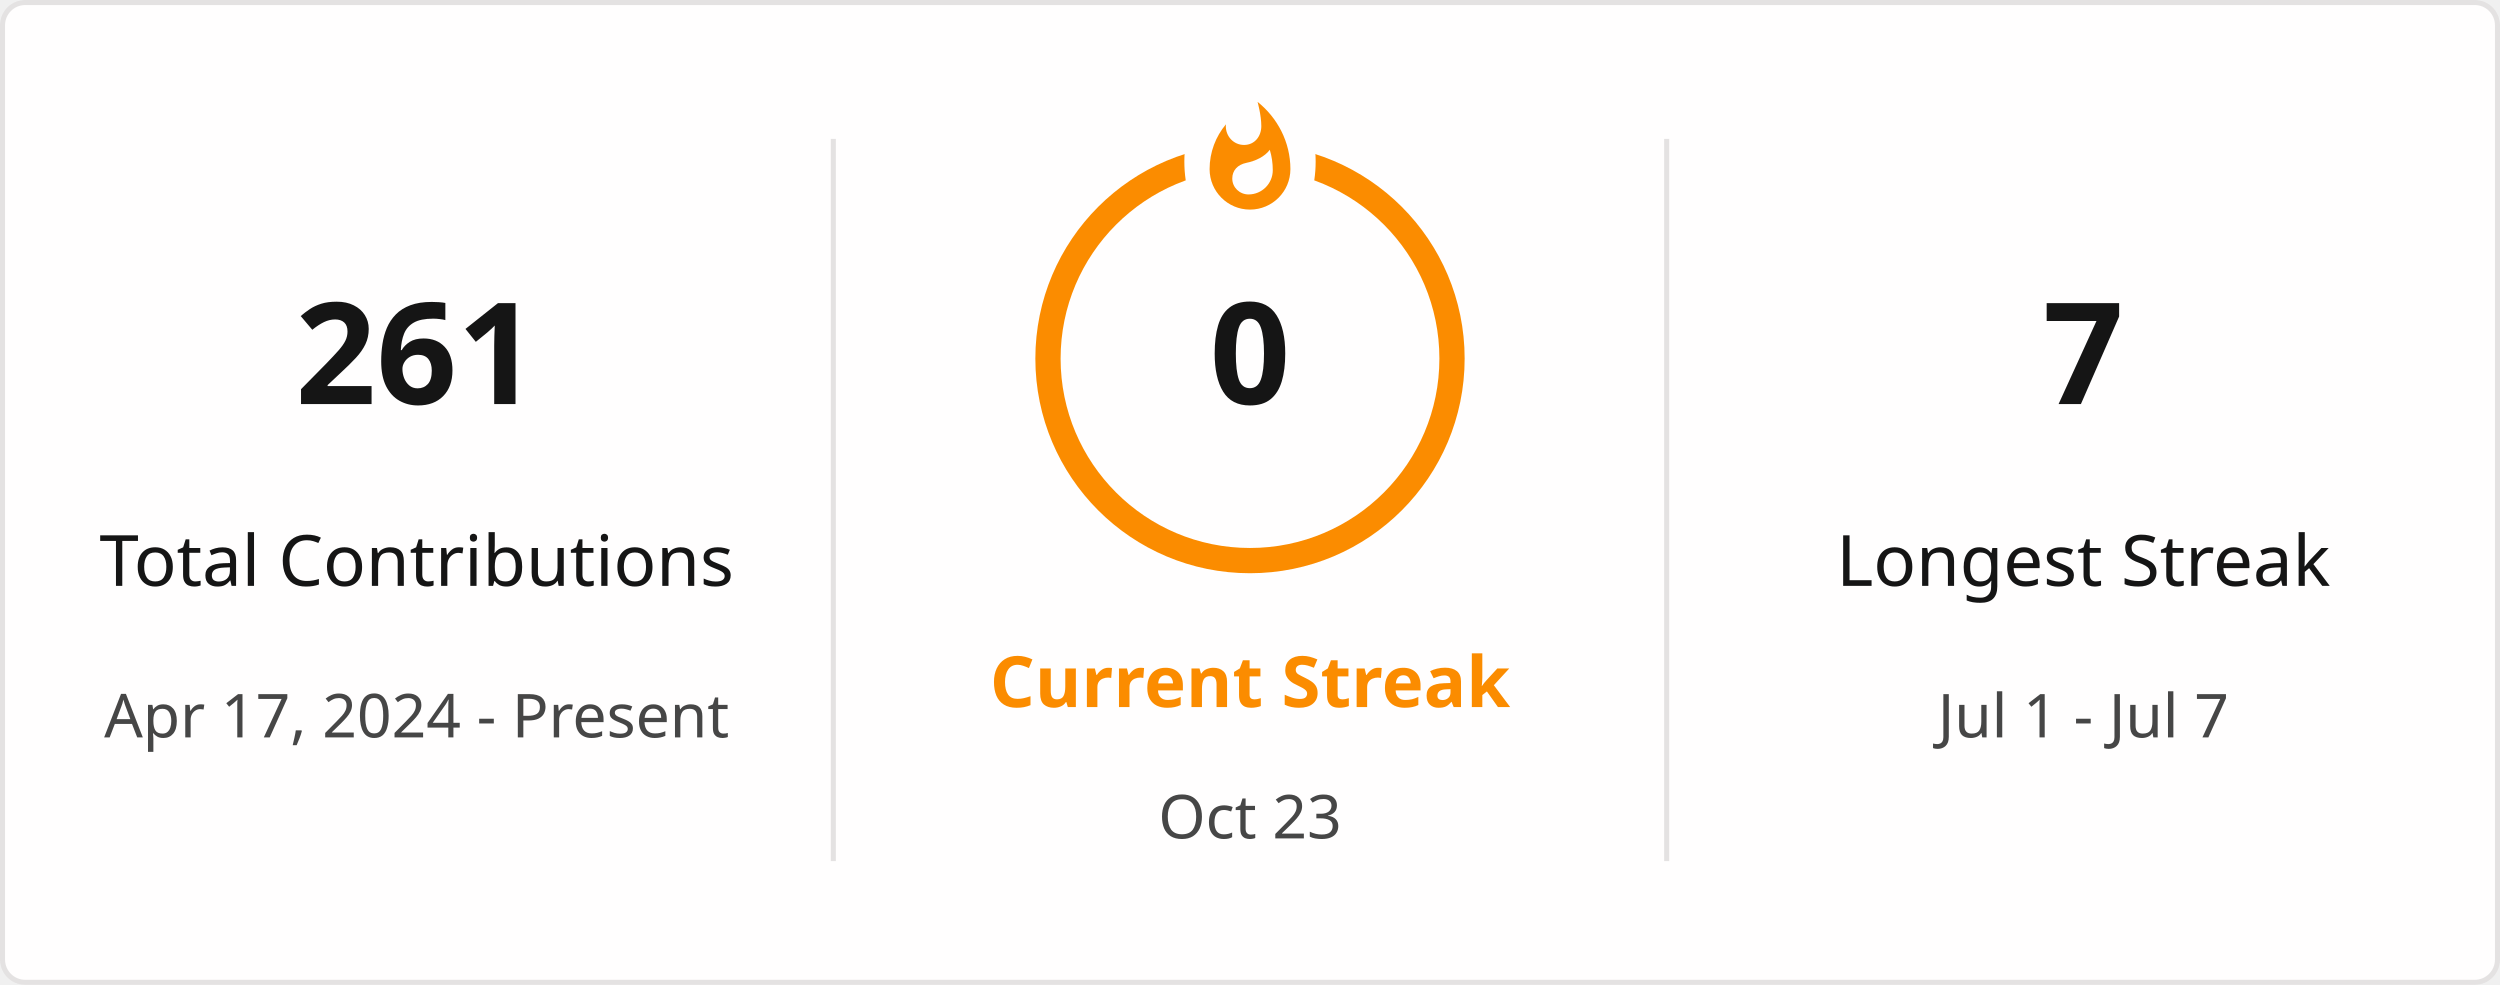
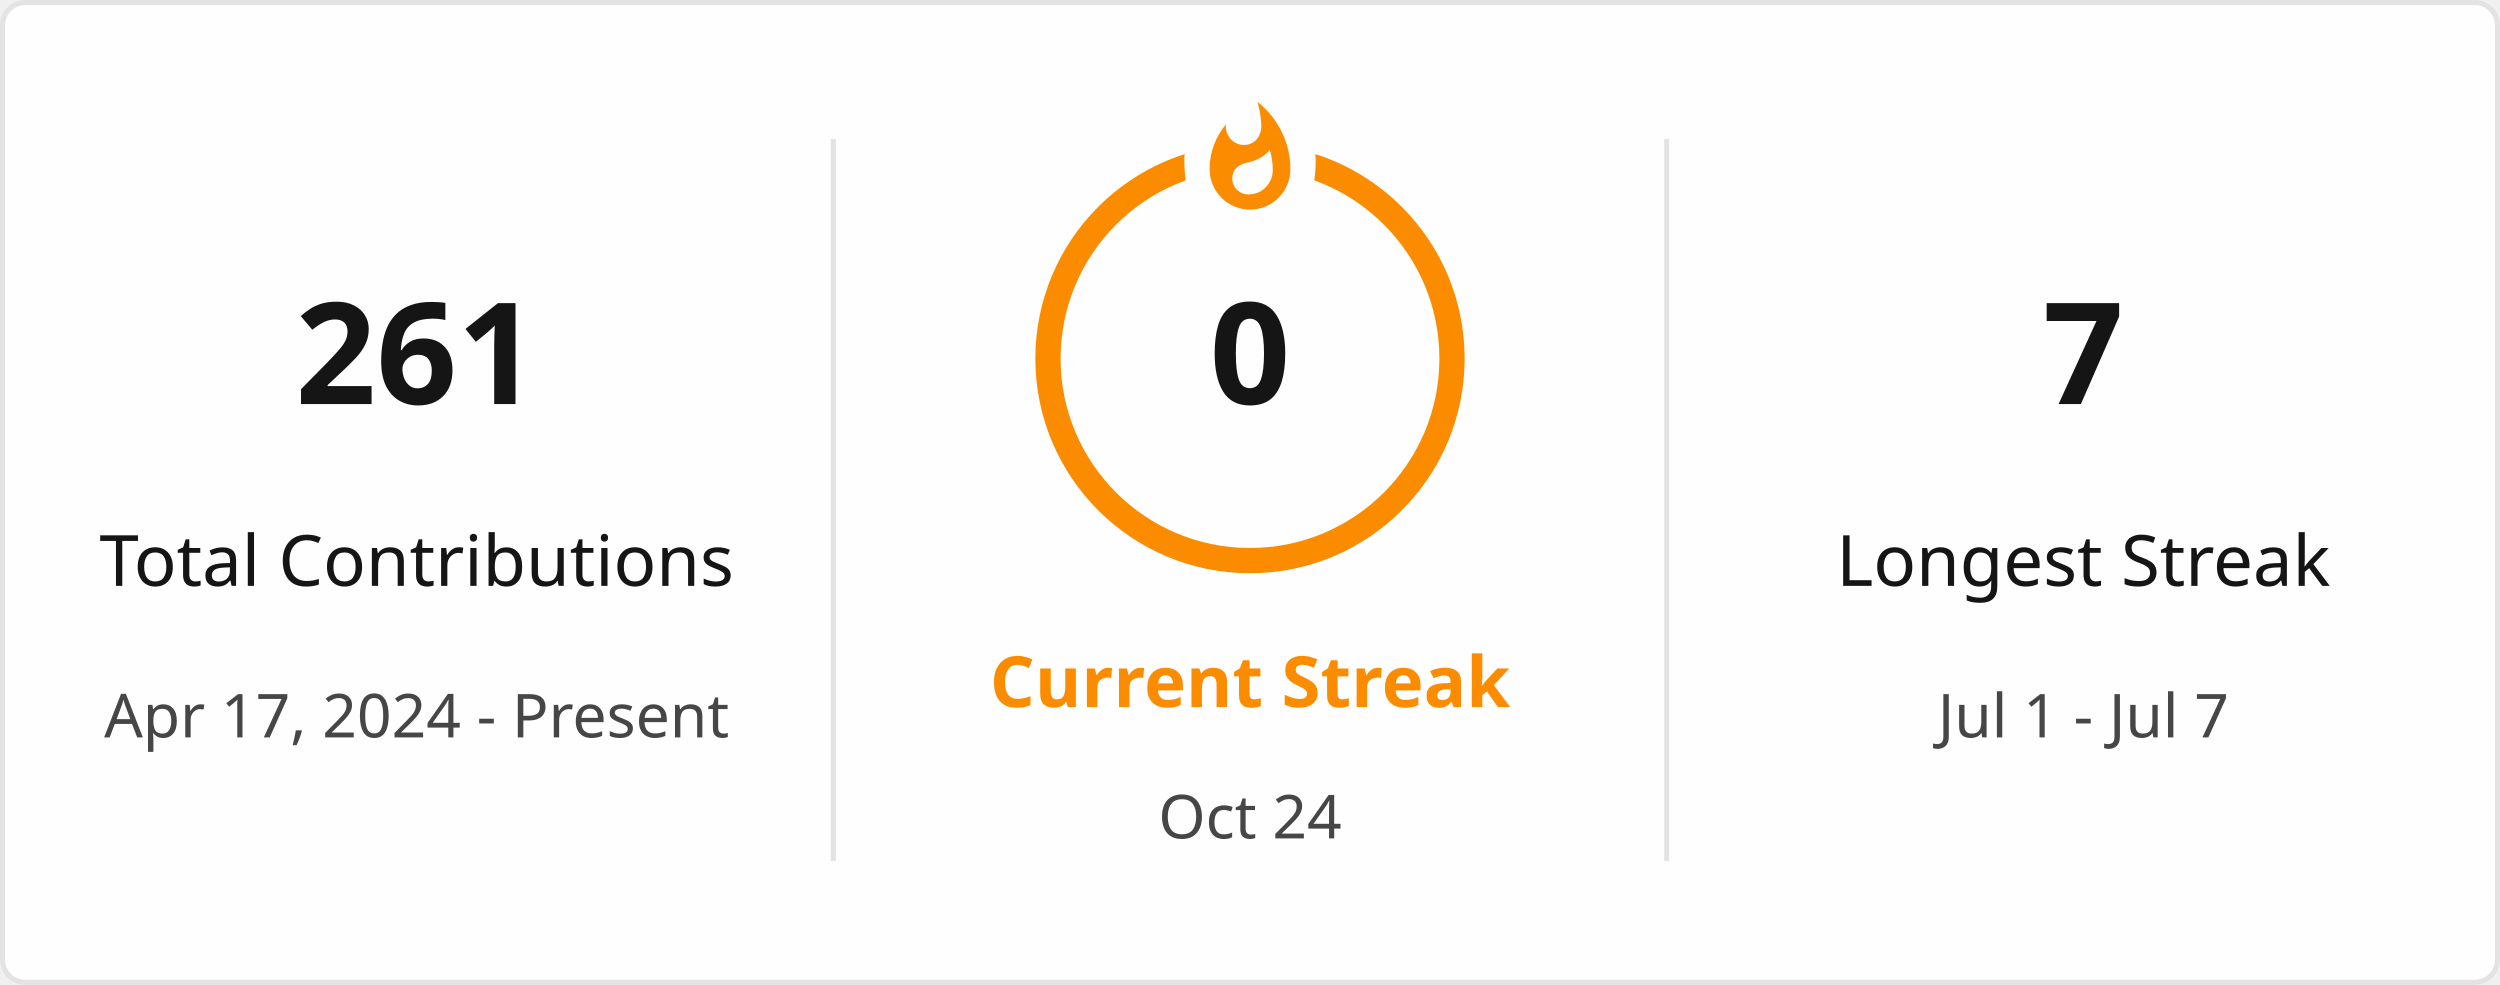
<svg xmlns="http://www.w3.org/2000/svg" style="isolation: isolate" viewBox="0 0 495 195" width="495px" height="195px" direction="ltr">
  <defs>
    <clipPath id="outer_rectangle">
      <rect width="495" height="195" rx="4.5" />
    </clipPath>
    <mask id="mask_out_ring_behind_fire">
      <rect width="495" height="195" fill="white" />
      <ellipse id="mask-ellipse" cx="247.5" cy="32" rx="13" ry="18" fill="black" />
    </mask>
  </defs>
  <g clip-path="url(#outer_rectangle)">
    <g style="isolation: isolate">
      <rect stroke="#E4E2E2" fill="#FFFEFE" rx="4.5" x="0.5" y="0.5" width="494" height="194" />
    </g>
    <g style="isolation: isolate">
      <line x1="165" y1="28" x2="165" y2="170" vector-effect="non-scaling-stroke" stroke-width="1" stroke="#E4E2E2" stroke-linejoin="miter" stroke-linecap="square" stroke-miterlimit="3" />
      <line x1="330" y1="28" x2="330" y2="170" vector-effect="non-scaling-stroke" stroke-width="1" stroke="#E4E2E2" stroke-linejoin="miter" stroke-linecap="square" stroke-miterlimit="3" />
    </g>
    <g style="isolation: isolate">
      <g transform="translate(82.5, 48)">
        <text x="0" y="32" stroke-width="0" text-anchor="middle" fill="#151515" stroke="none" font-family="&quot;Segoe UI&quot;, Ubuntu, sans-serif" font-weight="700" font-size="28px" font-style="normal" style="opacity: 1; opacity: 1;">
                        261
                    </text>
      </g>
      <g transform="translate(82.5, 84)">
        <text x="0" y="32" stroke-width="0" text-anchor="middle" fill="#151515" stroke="none" font-family="&quot;Segoe UI&quot;, Ubuntu, sans-serif" font-weight="400" font-size="14px" font-style="normal" style="opacity: 1; opacity: 1;">
                        Total Contributions
                    </text>
      </g>
      <g transform="translate(82.5, 114)">
        <text x="0" y="32" stroke-width="0" text-anchor="middle" fill="#464646" stroke="none" font-family="&quot;Segoe UI&quot;, Ubuntu, sans-serif" font-weight="400" font-size="12px" font-style="normal" style="opacity: 1; opacity: 1;">
                        Apr 17, 2024 - Present
                    </text>
      </g>
    </g>
    <g style="isolation: isolate">
      <g transform="translate(247.5, 108)">
        <text x="0" y="32" stroke-width="0" text-anchor="middle" fill="#FB8C00" stroke="none" font-family="&quot;Segoe UI&quot;, Ubuntu, sans-serif" font-weight="700" font-size="14px" font-style="normal" style="opacity: 1; opacity: 1;">
                        Current Streak
                    </text>
      </g>
      <g transform="translate(247.5, 145)">
        <text x="0" y="21" stroke-width="0" text-anchor="middle" fill="#464646" stroke="none" font-family="&quot;Segoe UI&quot;, Ubuntu, sans-serif" font-weight="400" font-size="12px" font-style="normal" style="opacity: 1; opacity: 1;">
-                         Oct 23
+                         Oct 24
                    </text>
      </g>
      <g mask="url(#mask_out_ring_behind_fire)">
        <circle cx="247.5" cy="71" r="40" fill="none" stroke="#FB8C00" stroke-width="5" style="opacity: 1; opacity: 1;" />
      </g>
      <g transform="translate(247.5, 19.5)" stroke-opacity="0" style="opacity: 1; opacity: 1;">
        <path d="M -12 -0.5 L 15 -0.5 L 15 23.5 L -12 23.5 L -12 -0.5 Z" fill="none" />
        <path d="M 1.5 0.67 C 1.5 0.67 2.24 3.32 2.24 5.47 C 2.24 7.53 0.89 9.2 -1.17 9.2 C -3.23 9.2 -4.79 7.53 -4.79 5.47 L -4.76 5.11 C -6.78 7.51 -8 10.62 -8 13.99 C -8 18.41 -4.42 22 0 22 C 4.42 22 8 18.41 8 13.99 C 8 8.6 5.41 3.79 1.5 0.67 Z M -0.29 19 C -2.07 19 -3.51 17.6 -3.51 15.86 C -3.51 14.24 -2.46 13.1 -0.7 12.74 C 1.07 12.38 2.9 11.53 3.92 10.16 C 4.31 11.45 4.51 12.81 4.51 14.2 C 4.51 16.85 2.36 19 -0.29 19 Z" fill="#FB8C00" stroke-opacity="0" />
      </g>
      <g transform="translate(247.5, 48)">
        <text x="0" y="32" stroke-width="0" text-anchor="middle" fill="#151515" stroke="none" font-family="&quot;Segoe UI&quot;, Ubuntu, sans-serif" font-weight="700" font-size="28px" font-style="normal" style="font-size: 28px;">
                        0
                    </text>
      </g>
    </g>
    <g style="isolation: isolate">
      <g transform="translate(412.5, 48)">
        <text x="0" y="32" stroke-width="0" text-anchor="middle" fill="#151515" stroke="none" font-family="&quot;Segoe UI&quot;, Ubuntu, sans-serif" font-weight="700" font-size="28px" font-style="normal" style="opacity: 1; opacity: 1;">
                        7
                    </text>
      </g>
      <g transform="translate(412.5, 84)">
        <text x="0" y="32" stroke-width="0" text-anchor="middle" fill="#151515" stroke="none" font-family="&quot;Segoe UI&quot;, Ubuntu, sans-serif" font-weight="400" font-size="14px" font-style="normal" style="opacity: 1; opacity: 1;">
                        Longest Streak
                    </text>
      </g>
      <g transform="translate(412.5, 114)">
        <text x="0" y="32" stroke-width="0" text-anchor="middle" fill="#464646" stroke="none" font-family="&quot;Segoe UI&quot;, Ubuntu, sans-serif" font-weight="400" font-size="12px" font-style="normal" style="opacity: 1; opacity: 1;">
                        Jul 1 - Jul 7
                    </text>
      </g>
    </g>
  </g>
</svg>
